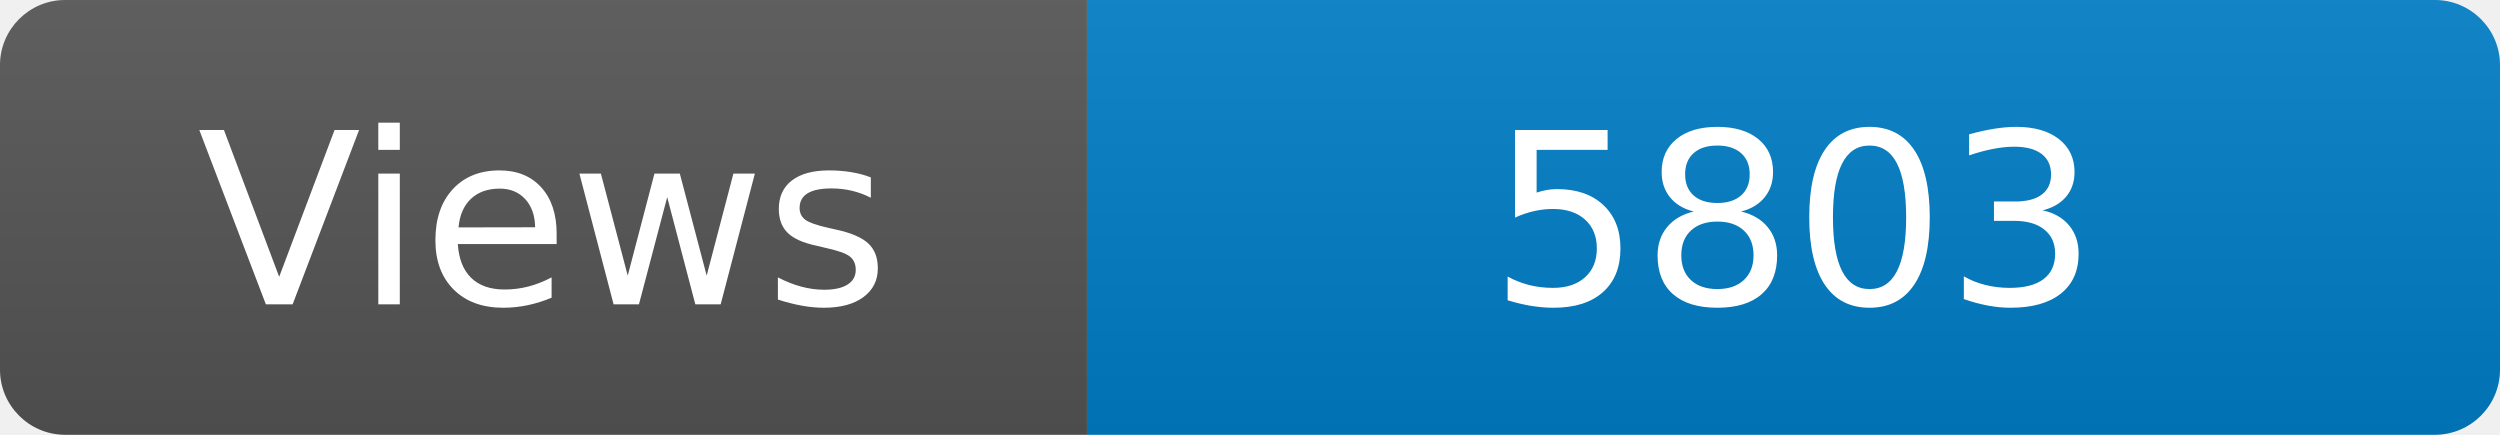
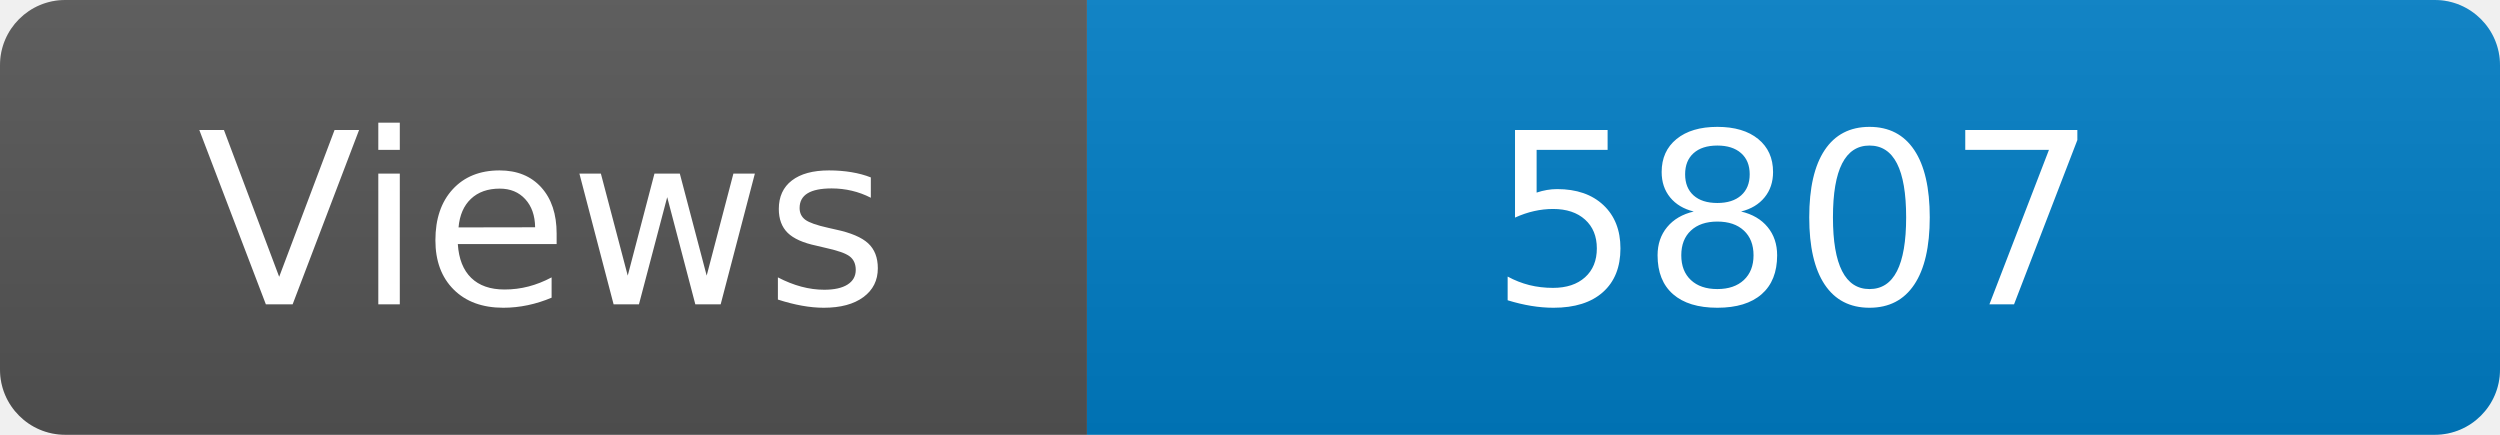
<svg xmlns="http://www.w3.org/2000/svg" width="115" height="20" role="img" aria-label="Maintained?: yes">
  <linearGradient id="s" x2="0" y2="100%">
    <stop offset="0" stop-color="#bbb" stop-opacity=".1" />
    <stop offset="1" stop-opacity=".1" />
  </linearGradient>
  <clipPath id="r">
    <rect width="115" height="20" rx="3" fill="#fff" />
  </clipPath>
  <g clip-path="url(#r)">
    <rect width="50" height="20" fill="#555" />
    <rect x="50" width="160" height="20" fill="#007ec6" />
    <rect width="115" height="20" fill="url(#s)" />
  </g>
  <g fill="#fff" text-anchor="middle" font-family="Verdana,Geneva,DejaVu Sans,sans-serif" font-size="110">
    <text x="250" y="140" transform="scale(.1)" fill="#fff">Views</text>
-     <text x="825" y="140" transform="scale(.1)" fill="#fff">5803</text>
+     <text x="825" y="140" transform="scale(.1)" fill="#fff">5807</text>
  </g>
</svg>
